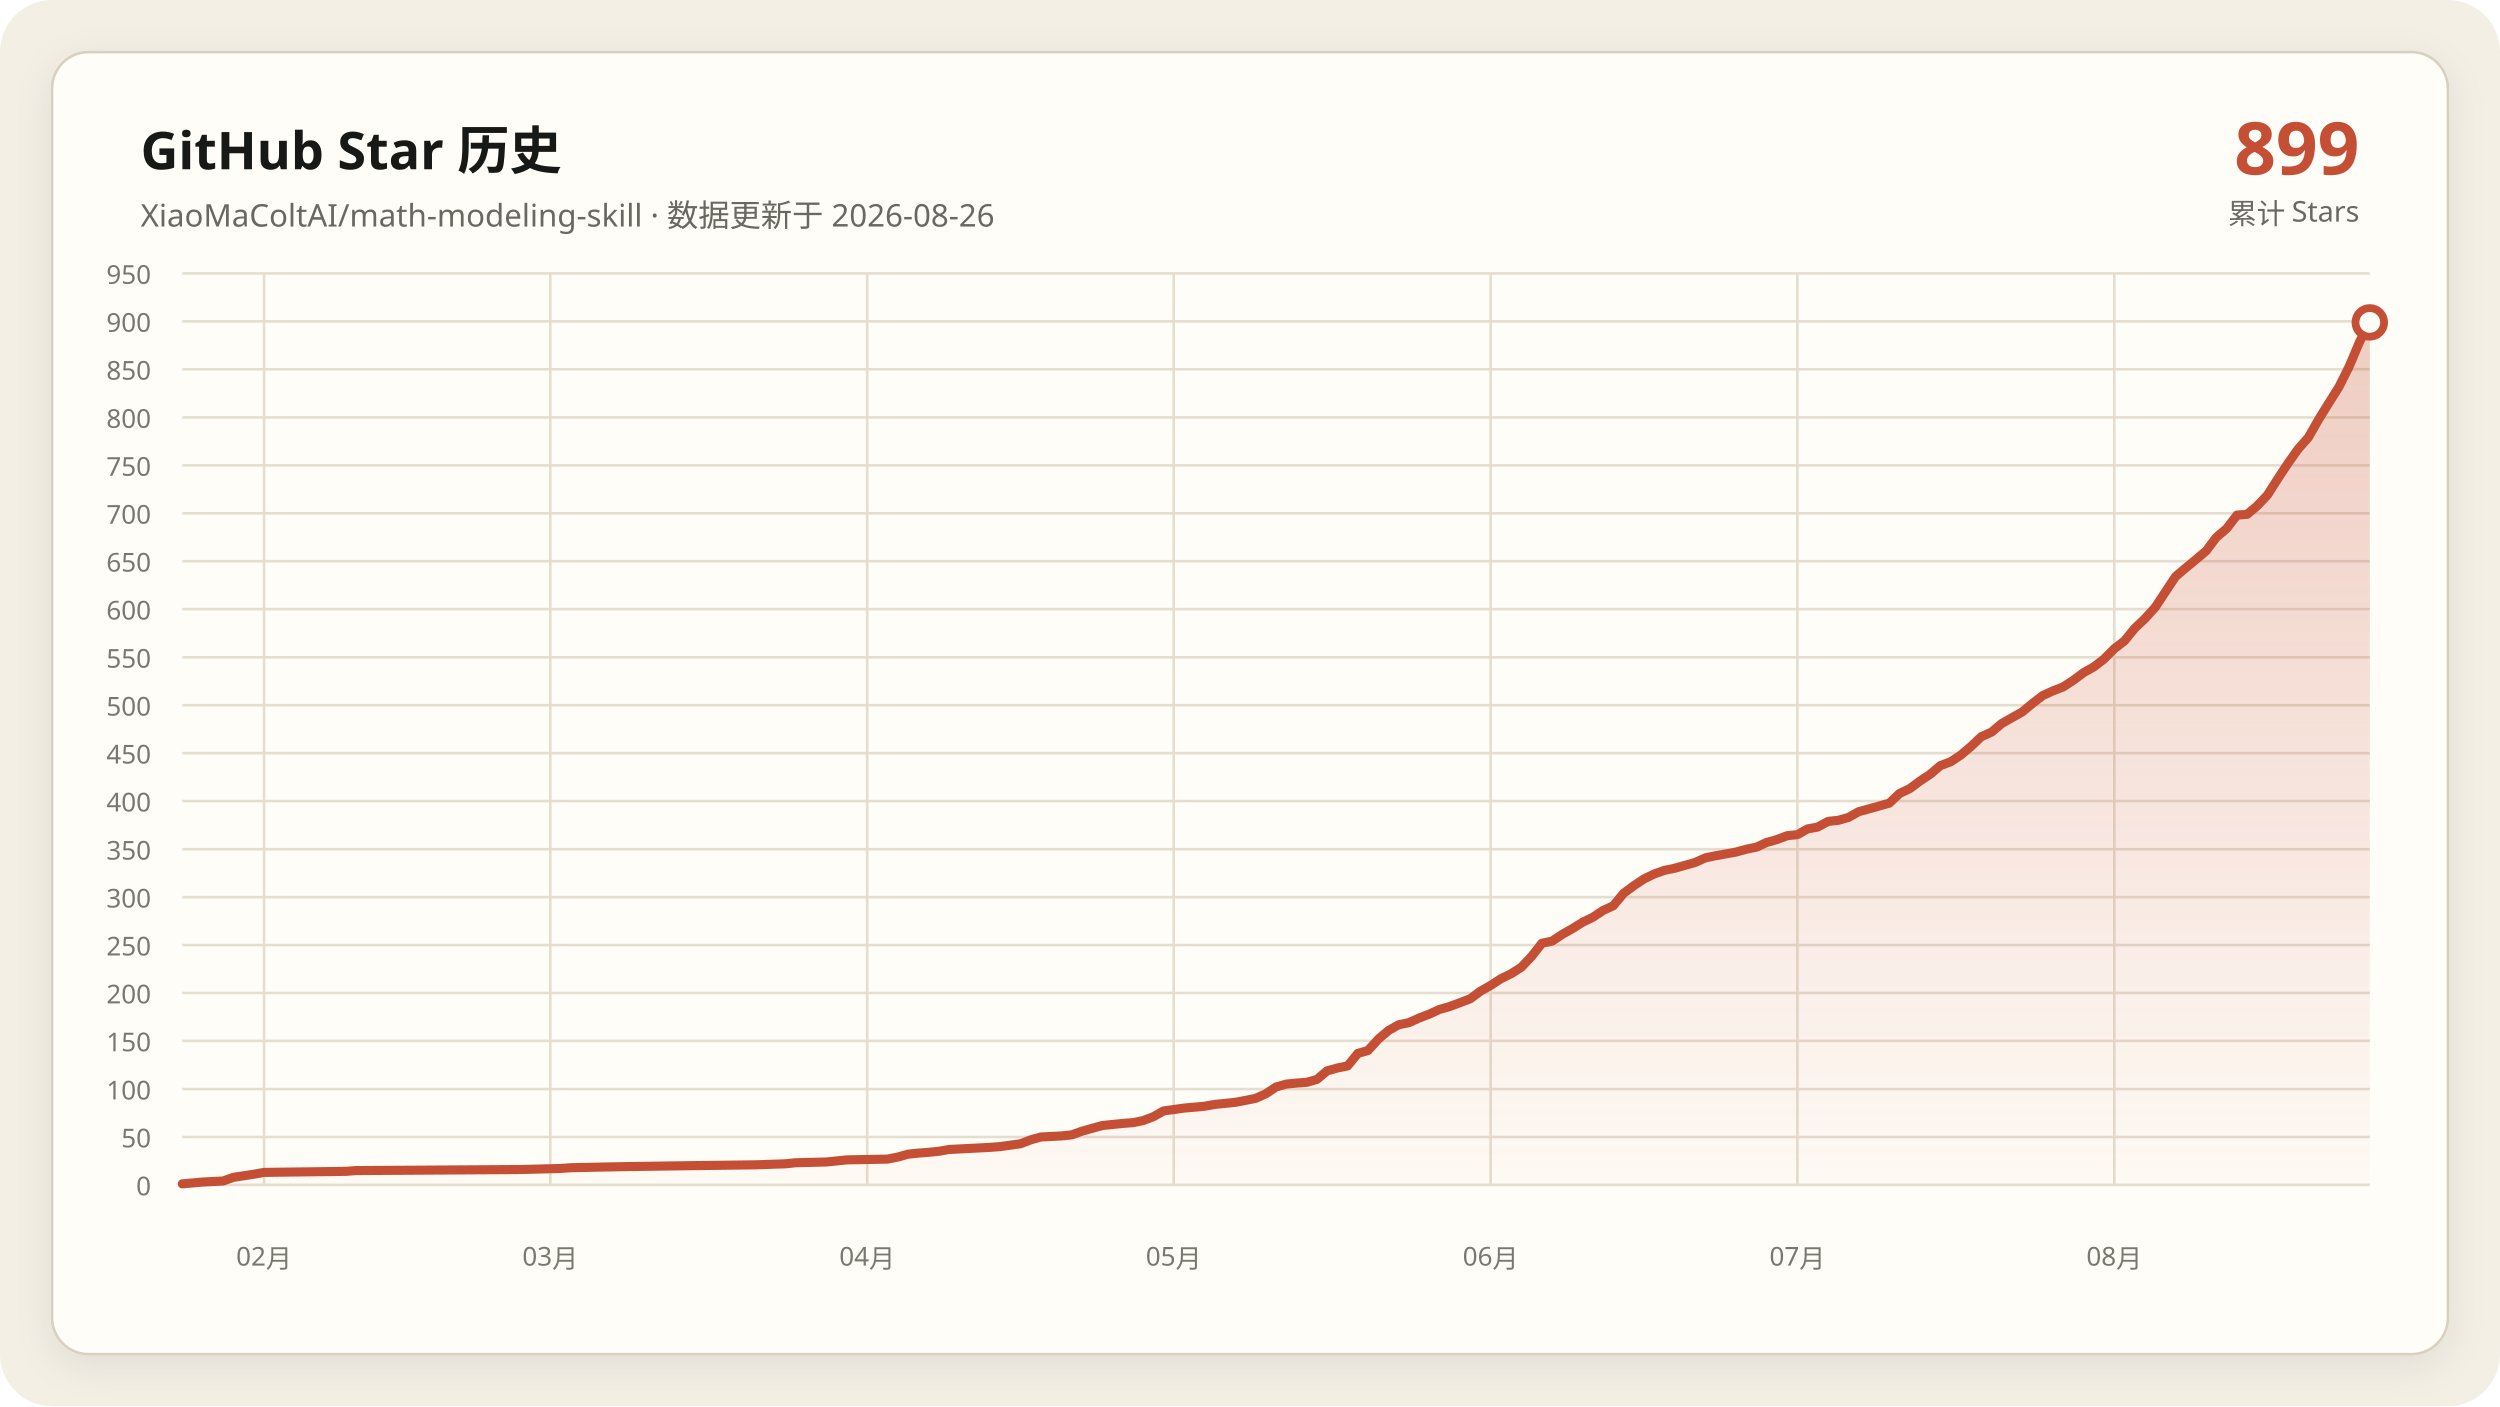
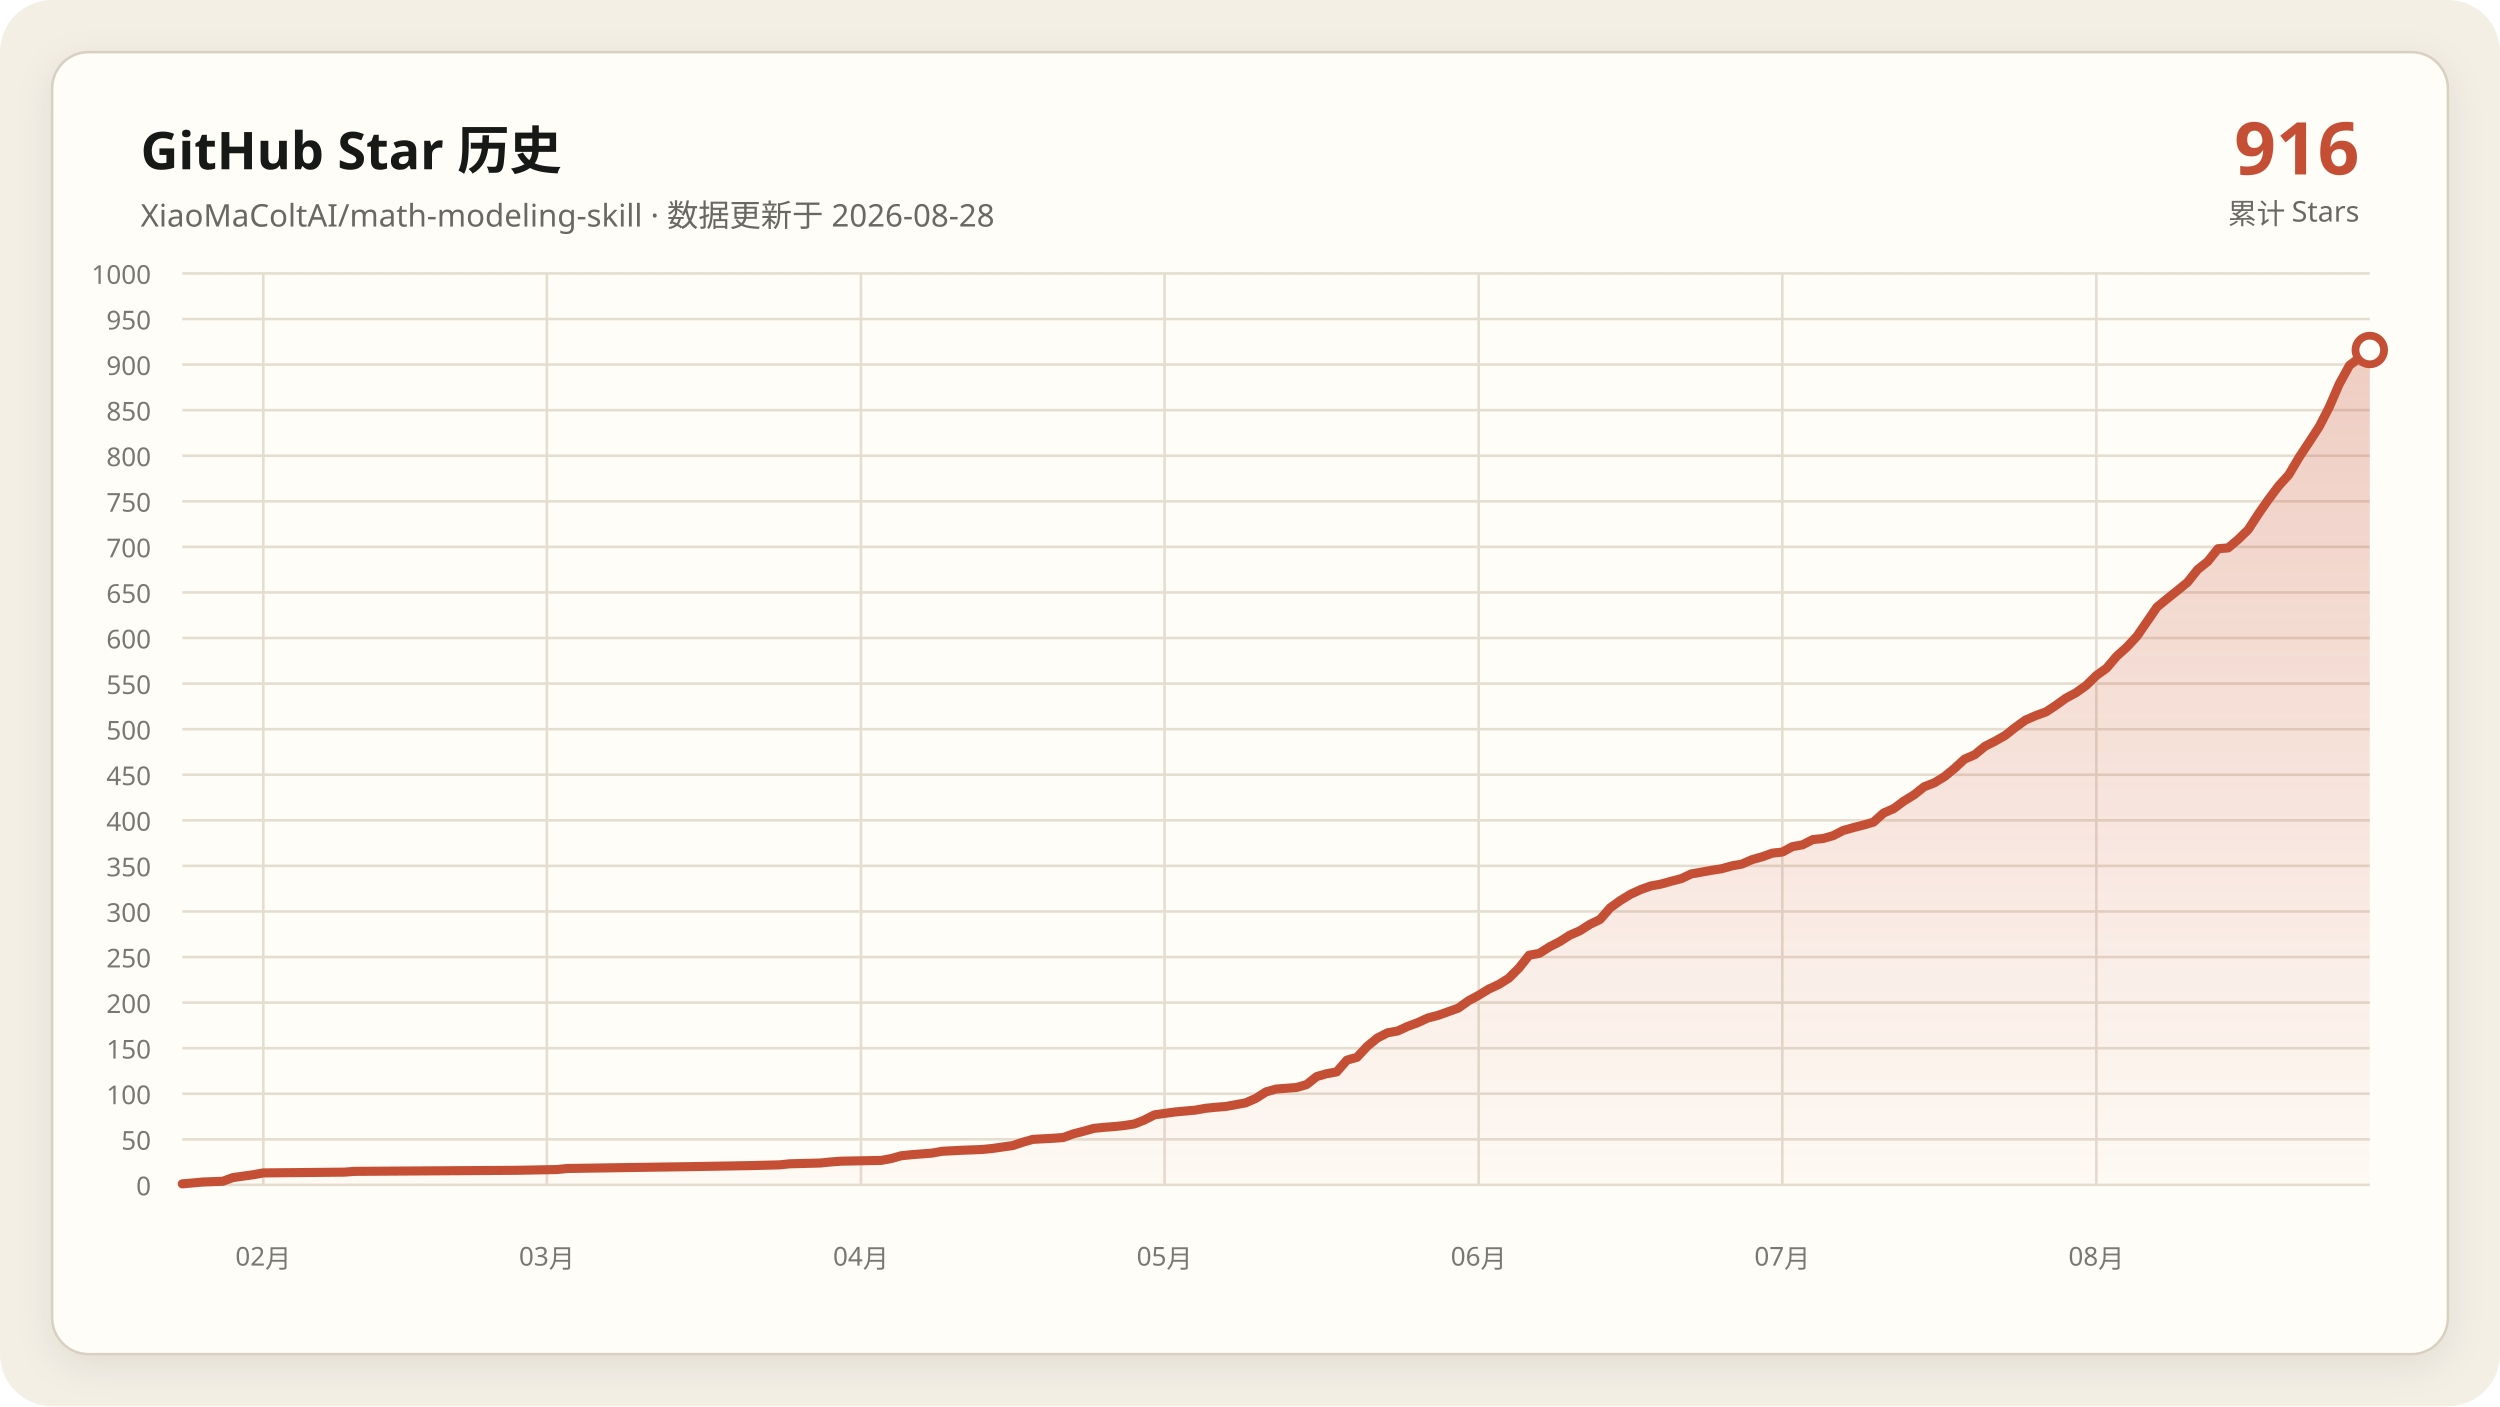
- <svg xmlns="http://www.w3.org/2000/svg" data-y-max="950" viewBox="0 0 960 540" role="img" aria-labelledby="title desc">
+ <svg xmlns="http://www.w3.org/2000/svg" data-y-max="1000" viewBox="0 0 960 540" role="img" aria-labelledby="title desc">
  <defs>
    <linearGradient id="area" x1="0" y1="0" x2="0" y2="1">
      <stop offset="0" stop-color="#c54f35" stop-opacity=".28" />
      <stop offset="1" stop-color="#c54f35" stop-opacity=".02" />
    </linearGradient>
    <filter id="shadow" x="-10%" y="-10%" width="120%" height="120%">
      <feDropShadow dx="0" dy="4" stdDeviation="7" flood-color="#171917" flood-opacity=".08" />
    </filter>
  </defs>
  <rect width="960" height="540" rx="20" fill="#f3efe5" />
  <rect x="20" y="20" width="920" height="500" rx="14" fill="#fffdf8" stroke="#d8d0c0" filter="url(#shadow)" />
  <g font-family="Segoe UI, Microsoft YaHei, sans-serif">
    <text x="54" y="65" fill="#171917" font-size="20" font-weight="700">GitHub Star 历史</text>
-     <text x="54" y="87" fill="#686961" font-size="12">XiaoMaColtAI/math-modeling-skill · 数据更新于 2026-08-26</text>
-     <text x="906" y="67" fill="#c54f35" font-size="28" font-weight="750" text-anchor="end">899</text>
+     <text x="54" y="87" fill="#686961" font-size="12">XiaoMaColtAI/math-modeling-skill · 数据更新于 2026-08-28</text>
+     <text x="906" y="67" fill="#c54f35" font-size="28" font-weight="750" text-anchor="end">916</text>
    <text x="906" y="86" fill="#686961" font-size="11" text-anchor="end">累计 Stars</text>
    <g fill="#77786f" font-size="10">
      <path d="M70 455.0H910" fill="none" stroke="#e4ddd0" stroke-width="1" />
      <text data-y-tick="true" x="58" y="459.0" text-anchor="end">0</text>
-       <path d="M70 436.6H910" fill="none" stroke="#e4ddd0" stroke-width="1" />
-       <text data-y-tick="true" x="58" y="440.6" text-anchor="end">50</text>
-       <path d="M70 418.2H910" fill="none" stroke="#e4ddd0" stroke-width="1" />
-       <text data-y-tick="true" x="58" y="422.2" text-anchor="end">100</text>
-       <path d="M70 399.7H910" fill="none" stroke="#e4ddd0" stroke-width="1" />
-       <text data-y-tick="true" x="58" y="403.7" text-anchor="end">150</text>
-       <path d="M70 381.3H910" fill="none" stroke="#e4ddd0" stroke-width="1" />
-       <text data-y-tick="true" x="58" y="385.3" text-anchor="end">200</text>
-       <path d="M70 362.9H910" fill="none" stroke="#e4ddd0" stroke-width="1" />
-       <text data-y-tick="true" x="58" y="366.9" text-anchor="end">250</text>
-       <path d="M70 344.5H910" fill="none" stroke="#e4ddd0" stroke-width="1" />
-       <text data-y-tick="true" x="58" y="348.5" text-anchor="end">300</text>
-       <path d="M70 326.1H910" fill="none" stroke="#e4ddd0" stroke-width="1" />
-       <text data-y-tick="true" x="58" y="330.1" text-anchor="end">350</text>
-       <path d="M70 307.6H910" fill="none" stroke="#e4ddd0" stroke-width="1" />
-       <text data-y-tick="true" x="58" y="311.6" text-anchor="end">400</text>
-       <path d="M70 289.2H910" fill="none" stroke="#e4ddd0" stroke-width="1" />
-       <text data-y-tick="true" x="58" y="293.2" text-anchor="end">450</text>
-       <path d="M70 270.8H910" fill="none" stroke="#e4ddd0" stroke-width="1" />
-       <text data-y-tick="true" x="58" y="274.8" text-anchor="end">500</text>
-       <path d="M70 252.4H910" fill="none" stroke="#e4ddd0" stroke-width="1" />
-       <text data-y-tick="true" x="58" y="256.4" text-anchor="end">550</text>
-       <path d="M70 233.9H910" fill="none" stroke="#e4ddd0" stroke-width="1" />
-       <text data-y-tick="true" x="58" y="237.9" text-anchor="end">600</text>
-       <path d="M70 215.5H910" fill="none" stroke="#e4ddd0" stroke-width="1" />
-       <text data-y-tick="true" x="58" y="219.5" text-anchor="end">650</text>
-       <path d="M70 197.1H910" fill="none" stroke="#e4ddd0" stroke-width="1" />
-       <text data-y-tick="true" x="58" y="201.1" text-anchor="end">700</text>
-       <path d="M70 178.7H910" fill="none" stroke="#e4ddd0" stroke-width="1" />
-       <text data-y-tick="true" x="58" y="182.7" text-anchor="end">750</text>
-       <path d="M70 160.3H910" fill="none" stroke="#e4ddd0" stroke-width="1" />
-       <text data-y-tick="true" x="58" y="164.3" text-anchor="end">800</text>
-       <path d="M70 141.8H910" fill="none" stroke="#e4ddd0" stroke-width="1" />
-       <text data-y-tick="true" x="58" y="145.8" text-anchor="end">850</text>
-       <path d="M70 123.4H910" fill="none" stroke="#e4ddd0" stroke-width="1" />
-       <text data-y-tick="true" x="58" y="127.4" text-anchor="end">900</text>
+       <path d="M70 437.5H910" fill="none" stroke="#e4ddd0" stroke-width="1" />
+       <text data-y-tick="true" x="58" y="441.5" text-anchor="end">50</text>
+       <path d="M70 420.0H910" fill="none" stroke="#e4ddd0" stroke-width="1" />
+       <text data-y-tick="true" x="58" y="424.0" text-anchor="end">100</text>
+       <path d="M70 402.5H910" fill="none" stroke="#e4ddd0" stroke-width="1" />
+       <text data-y-tick="true" x="58" y="406.5" text-anchor="end">150</text>
+       <path d="M70 385.0H910" fill="none" stroke="#e4ddd0" stroke-width="1" />
+       <text data-y-tick="true" x="58" y="389.0" text-anchor="end">200</text>
+       <path d="M70 367.5H910" fill="none" stroke="#e4ddd0" stroke-width="1" />
+       <text data-y-tick="true" x="58" y="371.5" text-anchor="end">250</text>
+       <path d="M70 350.0H910" fill="none" stroke="#e4ddd0" stroke-width="1" />
+       <text data-y-tick="true" x="58" y="354.0" text-anchor="end">300</text>
+       <path d="M70 332.5H910" fill="none" stroke="#e4ddd0" stroke-width="1" />
+       <text data-y-tick="true" x="58" y="336.5" text-anchor="end">350</text>
+       <path d="M70 315.0H910" fill="none" stroke="#e4ddd0" stroke-width="1" />
+       <text data-y-tick="true" x="58" y="319.0" text-anchor="end">400</text>
+       <path d="M70 297.5H910" fill="none" stroke="#e4ddd0" stroke-width="1" />
+       <text data-y-tick="true" x="58" y="301.5" text-anchor="end">450</text>
+       <path d="M70 280.0H910" fill="none" stroke="#e4ddd0" stroke-width="1" />
+       <text data-y-tick="true" x="58" y="284.0" text-anchor="end">500</text>
+       <path d="M70 262.5H910" fill="none" stroke="#e4ddd0" stroke-width="1" />
+       <text data-y-tick="true" x="58" y="266.5" text-anchor="end">550</text>
+       <path d="M70 245.0H910" fill="none" stroke="#e4ddd0" stroke-width="1" />
+       <text data-y-tick="true" x="58" y="249.0" text-anchor="end">600</text>
+       <path d="M70 227.5H910" fill="none" stroke="#e4ddd0" stroke-width="1" />
+       <text data-y-tick="true" x="58" y="231.5" text-anchor="end">650</text>
+       <path d="M70 210.0H910" fill="none" stroke="#e4ddd0" stroke-width="1" />
+       <text data-y-tick="true" x="58" y="214.0" text-anchor="end">700</text>
+       <path d="M70 192.5H910" fill="none" stroke="#e4ddd0" stroke-width="1" />
+       <text data-y-tick="true" x="58" y="196.5" text-anchor="end">750</text>
+       <path d="M70 175.0H910" fill="none" stroke="#e4ddd0" stroke-width="1" />
+       <text data-y-tick="true" x="58" y="179.0" text-anchor="end">800</text>
+       <path d="M70 157.5H910" fill="none" stroke="#e4ddd0" stroke-width="1" />
+       <text data-y-tick="true" x="58" y="161.5" text-anchor="end">850</text>
+       <path d="M70 140.0H910" fill="none" stroke="#e4ddd0" stroke-width="1" />
+       <text data-y-tick="true" x="58" y="144.0" text-anchor="end">900</text>
+       <path d="M70 122.5H910" fill="none" stroke="#e4ddd0" stroke-width="1" />
+       <text data-y-tick="true" x="58" y="126.5" text-anchor="end">950</text>
      <path d="M70 105.0H910" fill="none" stroke="#e4ddd0" stroke-width="1" />
-       <text data-y-tick="true" x="58" y="109.0" text-anchor="end">950</text>
-       <path d="M101.4 105V455" fill="none" stroke="#e4ddd0" stroke-width="1" />
-       <text x="101.4" y="486" text-anchor="middle">02月</text>
-       <path d="M211.3 105V455" fill="none" stroke="#e4ddd0" stroke-width="1" />
-       <text x="211.3" y="486" text-anchor="middle">03月</text>
-       <path d="M333.0 105V455" fill="none" stroke="#e4ddd0" stroke-width="1" />
-       <text x="333.0" y="486" text-anchor="middle">04月</text>
-       <path d="M450.7 105V455" fill="none" stroke="#e4ddd0" stroke-width="1" />
-       <text x="450.7" y="486" text-anchor="middle">05月</text>
-       <path d="M572.4 105V455" fill="none" stroke="#e4ddd0" stroke-width="1" />
-       <text x="572.4" y="486" text-anchor="middle">06月</text>
-       <path d="M690.2 105V455" fill="none" stroke="#e4ddd0" stroke-width="1" />
-       <text x="690.2" y="486" text-anchor="middle">07月</text>
-       <path d="M811.9 105V455" fill="none" stroke="#e4ddd0" stroke-width="1" />
-       <text x="811.9" y="486" text-anchor="middle">08月</text>
+       <text data-y-tick="true" x="58" y="109.0" text-anchor="end">1000</text>
+       <path d="M101.1 105V455" fill="none" stroke="#e4ddd0" stroke-width="1" />
+       <text x="101.1" y="486" text-anchor="middle">02月</text>
+       <path d="M210.0 105V455" fill="none" stroke="#e4ddd0" stroke-width="1" />
+       <text x="210.0" y="486" text-anchor="middle">03月</text>
+       <path d="M330.6 105V455" fill="none" stroke="#e4ddd0" stroke-width="1" />
+       <text x="330.6" y="486" text-anchor="middle">04月</text>
+       <path d="M447.2 105V455" fill="none" stroke="#e4ddd0" stroke-width="1" />
+       <text x="447.2" y="486" text-anchor="middle">05月</text>
+       <path d="M567.8 105V455" fill="none" stroke="#e4ddd0" stroke-width="1" />
+       <text x="567.8" y="486" text-anchor="middle">06月</text>
+       <path d="M684.4 105V455" fill="none" stroke="#e4ddd0" stroke-width="1" />
+       <text x="684.4" y="486" text-anchor="middle">07月</text>
+       <path d="M805.0 105V455" fill="none" stroke="#e4ddd0" stroke-width="1" />
+       <text x="805.0" y="486" text-anchor="middle">08月</text>
    </g>
-     <polygon fill="url(#area)" points="70.0,455 70.0,454.6 77.9,453.9 85.7,453.5 89.6,452.1 97.5,450.9 101.4,450.2 132.8,449.8 136.7,449.5 199.5,449.1 215.2,448.7 219.2,448.4 238.8,448.0 266.3,447.6 289.8,447.3 301.6,446.9 305.5,446.5 317.3,446.2 321.2,445.8 325.1,445.4 340.8,445.1 344.8,444.3 348.7,443.2 352.6,442.8 356.5,442.5 360.5,442.1 364.4,441.4 372.2,441.0 380.1,440.6 384.0,440.3 391.9,439.2 395.8,437.7 399.7,436.6 407.6,436.2 411.5,435.8 415.4,434.4 419.3,433.3 423.3,432.2 427.2,431.8 431.1,431.4 435.0,431.1 439.0,430.3 442.9,428.8 446.8,426.6 454.7,425.5 462.5,424.8 466.4,424.1 470.4,423.7 474.3,423.3 482.1,421.8 486.1,420.0 490.0,417.4 493.9,416.3 497.9,415.9 501.8,415.6 505.7,414.5 509.6,411.2 513.6,410.1 517.5,409.3 521.4,404.5 525.3,403.4 529.3,399.0 533.2,395.7 537.1,393.5 541.0,392.7 545.0,390.9 548.9,389.4 552.8,387.6 556.7,386.5 560.7,385.0 564.6,383.5 568.5,380.6 572.4,378.4 576.4,375.8 580.3,373.9 584.2,371.4 588.1,367.3 592.1,362.2 596.0,361.4 599.9,358.8 603.8,356.6 607.8,354.1 611.7,352.2 615.6,349.6 619.5,347.8 623.5,343.0 627.4,340.1 631.3,337.5 635.2,335.6 639.2,334.2 643.1,333.4 647.0,332.3 650.9,331.2 654.9,329.4 658.8,328.6 662.7,327.9 666.6,327.2 670.6,326.1 674.5,325.3 678.4,323.5 682.3,322.4 686.3,320.9 690.2,320.5 694.1,318.3 698.0,317.6 702.0,315.4 705.9,315.0 709.8,313.9 713.7,311.7 717.7,310.6 721.6,309.5 725.5,308.4 729.4,304.7 733.4,302.8 737.3,299.9 741.2,297.3 745.1,294.0 749.1,292.5 753.0,289.9 756.9,286.6 760.8,282.9 764.8,281.1 768.7,277.8 772.6,275.6 776.5,273.4 780.5,270.1 784.4,267.1 788.3,265.3 792.2,263.8 796.2,261.2 800.1,258.3 804.0,256.1 807.9,253.1 811.9,249.1 815.8,246.1 819.7,241.3 823.6,237.6 827.6,233.2 835.4,221.4 839.3,218.1 843.3,214.8 847.2,211.5 851.1,206.3 855.0,203.0 859.0,197.8 862.9,197.5 866.8,194.2 870.7,190.1 874.7,183.8 878.6,177.9 882.5,172.4 886.4,168.0 890.4,161.0 894.3,154.7 898.2,148.5 902.1,140.7 906.1,131.2 910.0,123.8 910.0,455" />
-     <polyline fill="none" stroke="#c54f35" stroke-width="3.5" stroke-linecap="round" stroke-linejoin="round" points="70.0,454.6 77.9,453.9 85.7,453.5 89.6,452.1 97.5,450.9 101.4,450.2 132.8,449.8 136.7,449.5 199.5,449.1 215.2,448.7 219.2,448.4 238.8,448.0 266.3,447.6 289.8,447.3 301.6,446.9 305.5,446.5 317.3,446.2 321.2,445.8 325.1,445.4 340.8,445.1 344.8,444.3 348.7,443.2 352.6,442.8 356.5,442.5 360.5,442.1 364.4,441.4 372.2,441.0 380.1,440.6 384.0,440.3 391.9,439.2 395.8,437.7 399.7,436.6 407.6,436.2 411.5,435.8 415.4,434.4 419.3,433.3 423.3,432.2 427.2,431.8 431.1,431.4 435.0,431.1 439.0,430.3 442.9,428.8 446.8,426.6 454.7,425.5 462.5,424.8 466.4,424.1 470.4,423.7 474.3,423.3 482.1,421.8 486.1,420.0 490.0,417.4 493.9,416.3 497.9,415.9 501.8,415.6 505.7,414.5 509.6,411.2 513.6,410.1 517.5,409.3 521.4,404.5 525.3,403.4 529.3,399.0 533.2,395.7 537.1,393.5 541.0,392.7 545.0,390.9 548.9,389.4 552.8,387.6 556.7,386.5 560.7,385.0 564.6,383.5 568.5,380.6 572.4,378.4 576.4,375.8 580.3,373.9 584.2,371.4 588.1,367.3 592.1,362.2 596.0,361.4 599.9,358.8 603.8,356.6 607.8,354.1 611.7,352.2 615.6,349.6 619.5,347.8 623.5,343.0 627.4,340.1 631.3,337.5 635.2,335.6 639.2,334.2 643.1,333.4 647.0,332.3 650.9,331.2 654.9,329.4 658.8,328.6 662.7,327.9 666.6,327.2 670.6,326.1 674.5,325.3 678.4,323.5 682.3,322.4 686.3,320.9 690.2,320.5 694.1,318.3 698.0,317.6 702.0,315.4 705.9,315.0 709.8,313.9 713.7,311.7 717.7,310.6 721.6,309.5 725.5,308.4 729.4,304.7 733.4,302.8 737.3,299.9 741.2,297.3 745.1,294.0 749.1,292.5 753.0,289.9 756.9,286.6 760.8,282.9 764.8,281.1 768.7,277.8 772.6,275.6 776.5,273.4 780.5,270.1 784.4,267.1 788.3,265.3 792.2,263.8 796.2,261.2 800.1,258.3 804.0,256.1 807.9,253.1 811.9,249.1 815.8,246.1 819.7,241.3 823.6,237.6 827.6,233.2 835.4,221.4 839.3,218.1 843.3,214.8 847.2,211.5 851.1,206.3 855.0,203.0 859.0,197.8 862.9,197.5 866.8,194.2 870.7,190.1 874.7,183.8 878.6,177.9 882.5,172.4 886.4,168.0 890.4,161.0 894.3,154.7 898.2,148.5 902.1,140.7 906.1,131.2 910.0,123.8" />
-     <circle cx="910.0" cy="123.8" r="5.5" fill="#fffdf8" stroke="#c54f35" stroke-width="3" />
+     <polygon fill="url(#area)" points="70.0,455 70.0,454.6 77.8,453.9 85.6,453.6 89.4,452.2 97.2,451.1 101.1,450.4 132.2,450.1 136.1,449.8 198.3,449.4 213.9,449.1 217.8,448.7 237.2,448.4 264.4,448.0 287.8,447.6 299.4,447.3 303.3,446.9 315.0,446.6 318.9,446.2 322.8,445.9 338.3,445.6 342.2,444.9 346.1,443.8 350.0,443.4 353.9,443.1 357.8,442.8 361.7,442.1 369.4,441.7 377.2,441.4 381.1,441.0 388.9,439.9 392.8,438.6 396.7,437.5 404.4,437.1 408.3,436.8 412.2,435.4 416.1,434.4 420.0,433.3 423.9,432.9 427.8,432.6 431.7,432.2 435.6,431.6 439.4,430.1 443.3,428.1 451.1,427.0 458.9,426.3 462.8,425.6 466.7,425.2 470.6,424.9 478.3,423.5 482.2,421.8 486.1,419.3 490.0,418.2 493.9,417.9 497.8,417.6 501.7,416.5 505.6,413.4 509.4,412.3 513.3,411.6 517.2,407.1 521.1,406.0 525.0,401.8 528.9,398.6 532.8,396.6 536.7,395.9 540.6,394.1 544.4,392.7 548.3,390.9 552.2,389.9 556.1,388.5 560.0,387.1 563.9,384.3 567.8,382.2 571.7,379.8 575.6,378.0 579.4,375.6 583.3,371.7 587.2,366.8 591.1,366.1 595.0,363.6 598.9,361.6 602.8,359.1 606.7,357.4 610.6,354.9 614.4,353.1 618.3,348.6 622.2,345.8 626.1,343.4 630.0,341.6 633.9,340.2 637.8,339.5 641.7,338.4 645.6,337.4 649.4,335.6 653.3,334.9 657.2,334.2 661.1,333.6 665.0,332.5 668.9,331.8 672.8,330.1 676.7,329.0 680.6,327.6 684.4,327.2 688.3,325.1 692.2,324.4 696.1,322.4 700.0,322.0 703.9,320.9 707.8,318.9 711.7,317.8 715.6,316.8 719.4,315.7 723.3,312.2 727.2,310.5 731.1,307.6 735.0,305.2 738.9,302.1 742.8,300.6 746.7,298.2 750.6,295.0 754.4,291.5 758.3,289.8 762.2,286.6 766.1,284.6 770.0,282.4 773.9,279.3 777.8,276.5 781.7,274.8 785.6,273.4 789.4,270.9 793.3,268.1 797.2,266.0 801.1,263.2 805.0,259.4 808.9,256.6 812.8,252.0 816.7,248.5 820.6,244.3 828.3,233.1 832.2,229.9 836.1,226.8 840.0,223.6 843.9,218.7 847.8,215.6 851.7,210.7 855.6,210.4 859.4,207.2 863.3,203.4 867.2,197.4 871.1,191.8 875.0,186.6 878.9,182.3 882.8,175.7 886.7,169.8 890.6,163.8 894.4,156.4 898.3,147.4 902.2,140.3 910.0,134.4 910.0,455" />
+     <polyline fill="none" stroke="#c54f35" stroke-width="3.5" stroke-linecap="round" stroke-linejoin="round" points="70.0,454.6 77.8,453.9 85.6,453.6 89.4,452.2 97.2,451.1 101.1,450.4 132.2,450.1 136.1,449.8 198.3,449.4 213.9,449.1 217.8,448.7 237.2,448.4 264.4,448.0 287.8,447.6 299.4,447.3 303.3,446.9 315.0,446.6 318.9,446.2 322.8,445.9 338.3,445.6 342.2,444.9 346.1,443.8 350.0,443.4 353.9,443.1 357.8,442.8 361.7,442.1 369.4,441.7 377.2,441.4 381.1,441.0 388.9,439.9 392.8,438.6 396.7,437.5 404.4,437.1 408.3,436.8 412.2,435.4 416.1,434.4 420.0,433.3 423.9,432.9 427.8,432.6 431.7,432.2 435.6,431.6 439.4,430.1 443.3,428.1 451.1,427.0 458.9,426.3 462.8,425.6 466.7,425.2 470.6,424.9 478.3,423.5 482.2,421.8 486.1,419.3 490.0,418.2 493.9,417.9 497.8,417.6 501.7,416.5 505.6,413.4 509.4,412.3 513.3,411.6 517.2,407.1 521.1,406.0 525.0,401.8 528.9,398.6 532.8,396.6 536.7,395.9 540.6,394.1 544.4,392.7 548.3,390.9 552.2,389.9 556.1,388.5 560.0,387.1 563.9,384.3 567.8,382.2 571.7,379.8 575.6,378.0 579.4,375.6 583.3,371.7 587.2,366.8 591.1,366.1 595.0,363.6 598.9,361.6 602.8,359.1 606.7,357.4 610.6,354.9 614.4,353.1 618.3,348.6 622.2,345.8 626.1,343.4 630.0,341.6 633.9,340.2 637.8,339.5 641.7,338.4 645.6,337.4 649.4,335.6 653.3,334.9 657.2,334.2 661.1,333.6 665.0,332.5 668.9,331.8 672.8,330.1 676.7,329.0 680.6,327.6 684.4,327.2 688.3,325.1 692.2,324.4 696.1,322.4 700.0,322.0 703.9,320.9 707.8,318.9 711.7,317.8 715.6,316.8 719.4,315.7 723.3,312.2 727.2,310.5 731.1,307.6 735.0,305.2 738.9,302.1 742.8,300.6 746.7,298.2 750.6,295.0 754.4,291.5 758.3,289.8 762.2,286.6 766.1,284.6 770.0,282.4 773.9,279.3 777.8,276.5 781.7,274.8 785.6,273.4 789.4,270.9 793.3,268.1 797.2,266.0 801.1,263.2 805.0,259.4 808.9,256.6 812.8,252.0 816.7,248.5 820.6,244.3 828.3,233.1 832.2,229.9 836.1,226.8 840.0,223.6 843.9,218.7 847.8,215.6 851.7,210.7 855.6,210.4 859.4,207.2 863.3,203.4 867.2,197.4 871.1,191.8 875.0,186.6 878.9,182.3 882.8,175.7 886.7,169.8 890.6,163.8 894.4,156.4 898.3,147.4 902.2,140.3 910.0,134.4" />
+     <circle cx="910.0" cy="134.4" r="5.5" fill="#fffdf8" stroke="#c54f35" stroke-width="3" />
  </g>
</svg>
